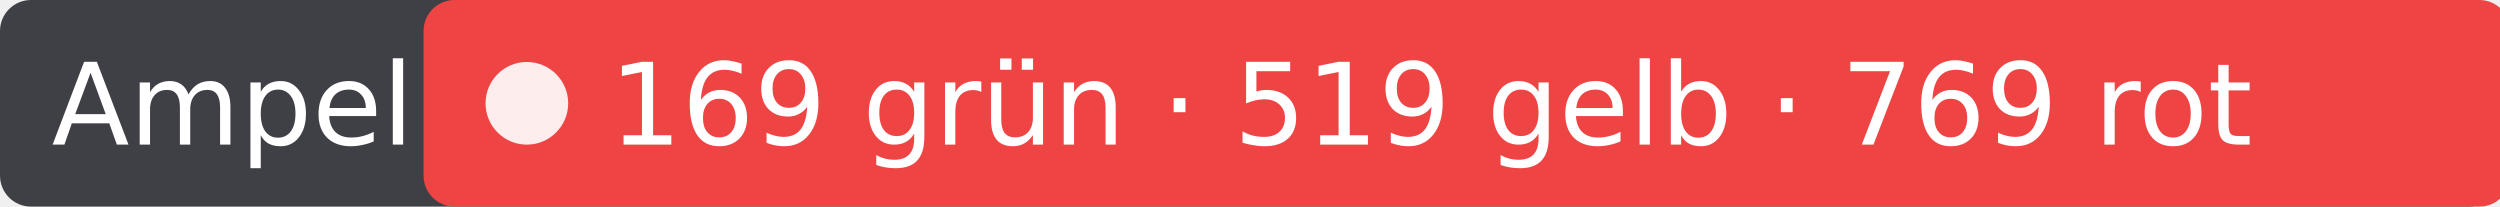
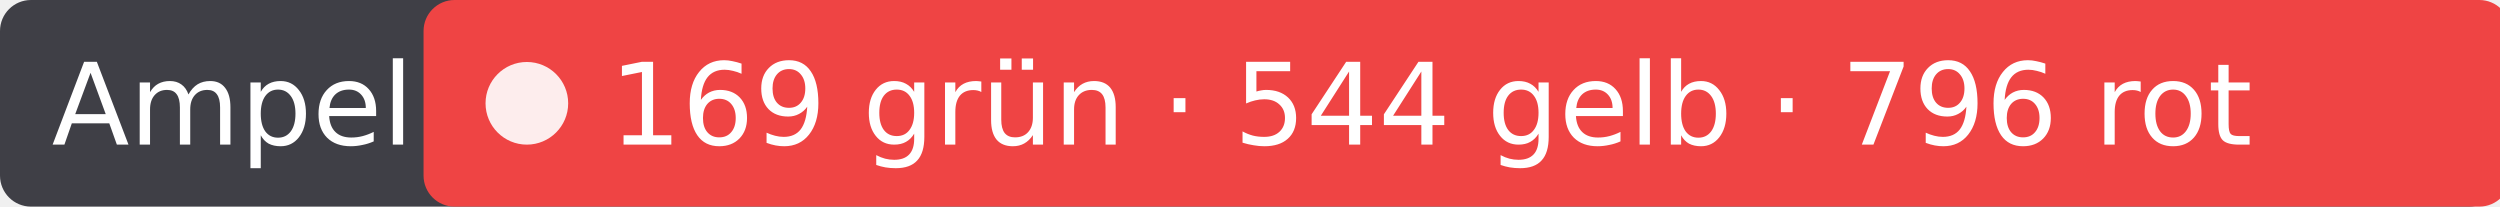
- <svg xmlns="http://www.w3.org/2000/svg" width="242" height="20" role="img" aria-label="Ampel: 169 grün · 519 gelb · 769 rot">
+ <svg xmlns="http://www.w3.org/2000/svg" width="242" height="20" role="img" aria-label="Ampel: 169 grün · 544 gelb · 796 rot">
  <rect width="242" height="20" rx="3" fill="#3f3f46" />
  <rect x="41" width="202" height="20" rx="3" fill="#ef4444" />
  <circle cx="51" cy="10" r="4" fill="#fff" fill-opacity=".9" />
  <g fill="#fff" font-family="Verdana,DejaVu Sans,sans-serif" font-size="11">
    <text x="5" y="14">Ampel</text>
-     <text x="59" y="14">169 grün · 519 gelb · 769 rot</text>
+     <text x="59" y="14">169 grün · 544 gelb · 796 rot</text>
  </g>
</svg>
